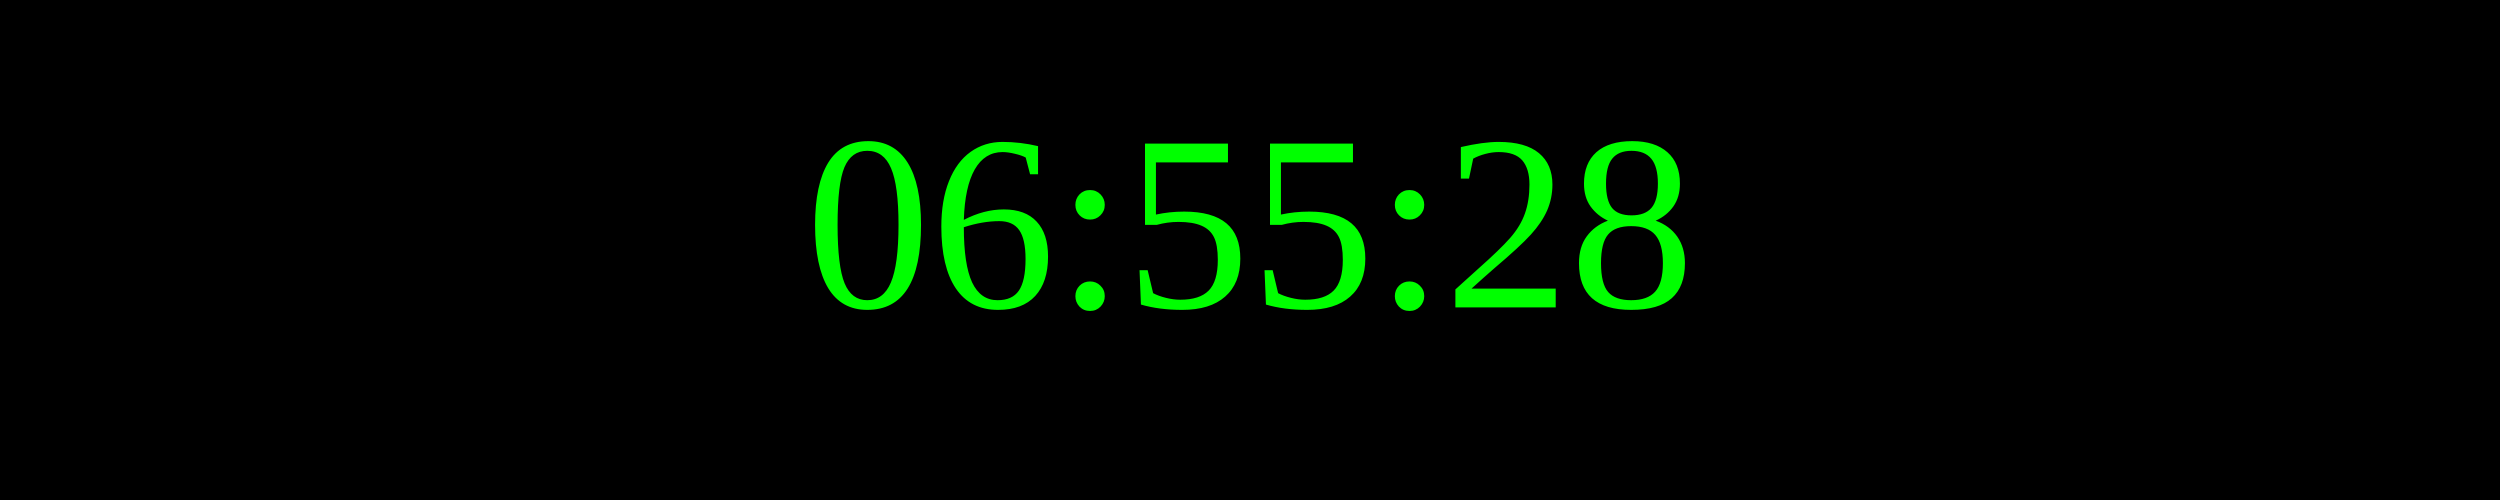
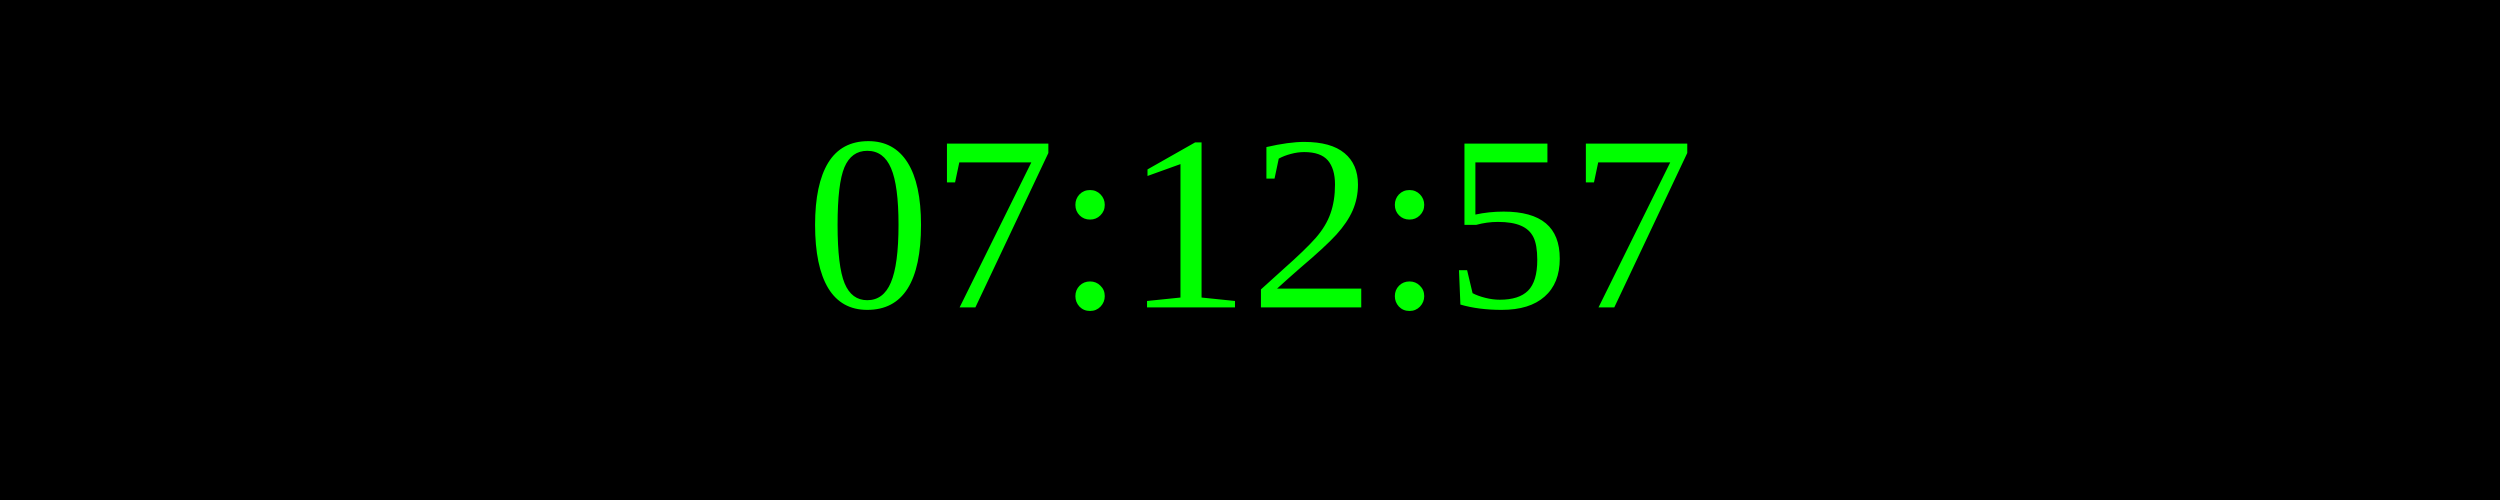
<svg xmlns="http://www.w3.org/2000/svg" width="250" height="50">
  <rect width="100%" height="100%" fill="black" />
  <text x="50%" y="50%" font-size="25" fill="lime" text-anchor="middle" dominant-baseline="middle">
- 06:55:28
+ 07:12:57
</text>
</svg>
